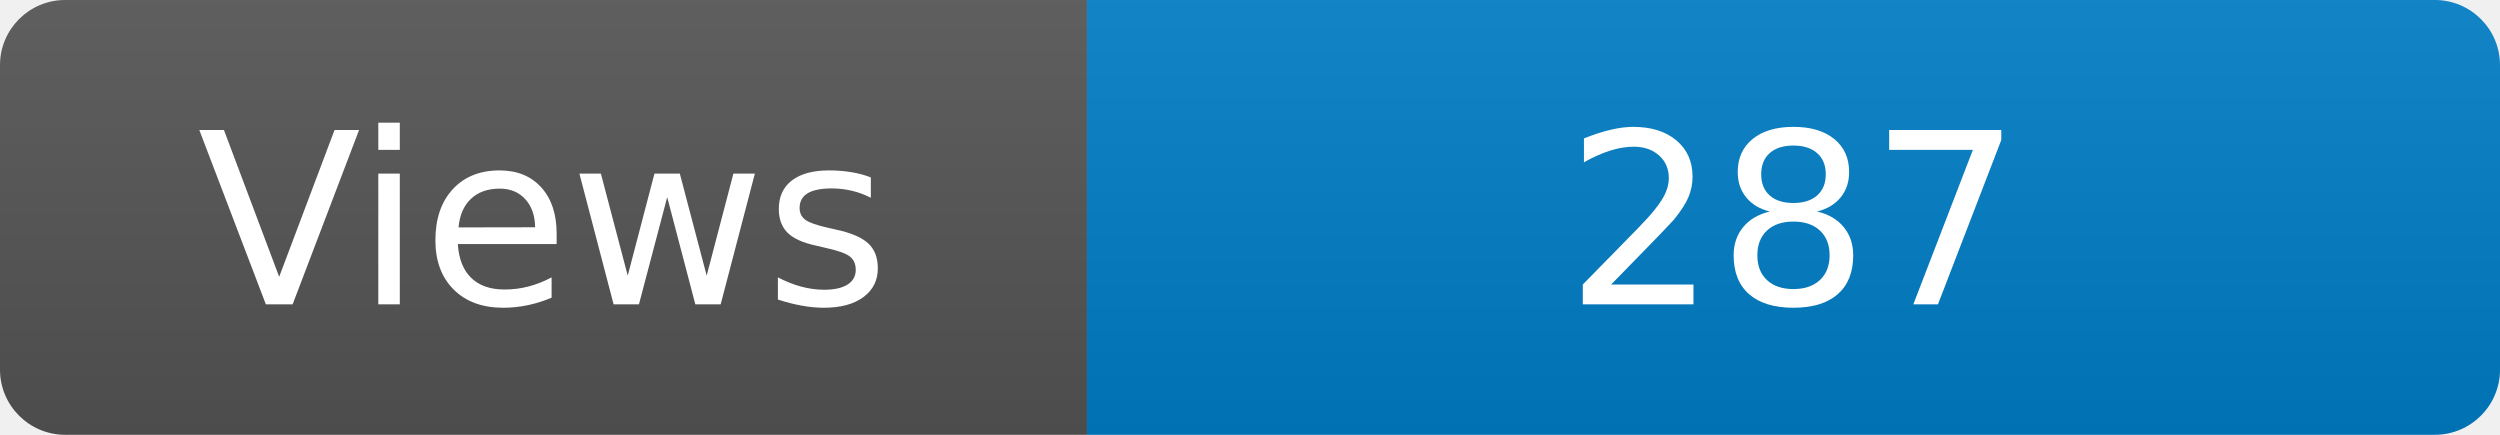
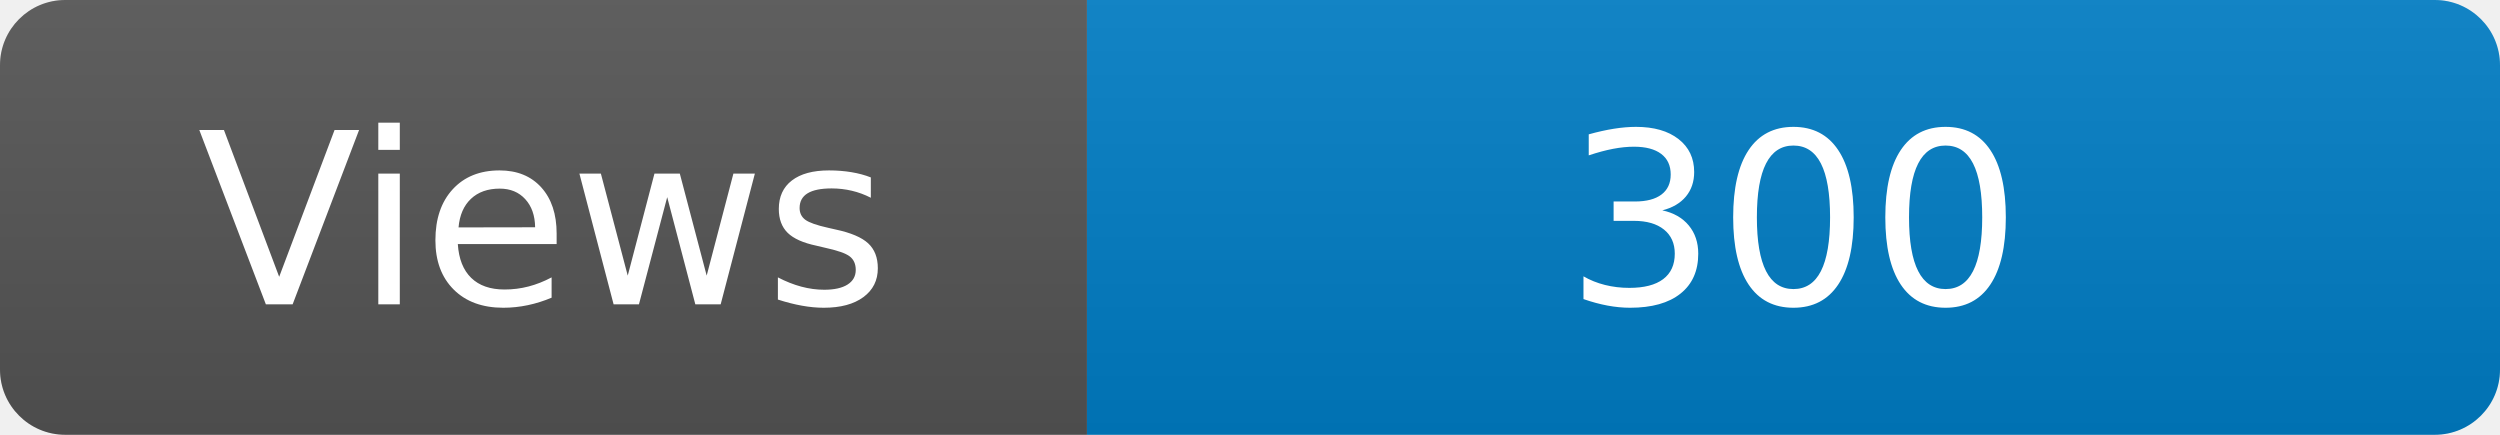
<svg xmlns="http://www.w3.org/2000/svg" width="115" height="20" role="img" aria-label="Maintained?: yes">
  <linearGradient id="s" x2="0" y2="100%">
    <stop offset="0" stop-color="#bbb" stop-opacity=".1" />
    <stop offset="1" stop-opacity=".1" />
  </linearGradient>
  <clipPath id="r">
    <rect width="115" height="20" rx="3" fill="#fff" />
  </clipPath>
  <g clip-path="url(#r)">
    <rect width="50" height="20" fill="#555" />
    <rect x="50" width="160" height="20" fill="#007ec6" />
    <rect width="115" height="20" fill="url(#s)" />
  </g>
  <g fill="#fff" text-anchor="middle" font-family="Verdana,Geneva,DejaVu Sans,sans-serif" font-size="110">
    <text x="250" y="140" transform="scale(.1)" fill="#fff">Views</text>
-     <text x="825" y="140" transform="scale(.1)" fill="#fff">287</text>
+     <text x="825" y="140" transform="scale(.1)" fill="#fff">300</text>
  </g>
</svg>
